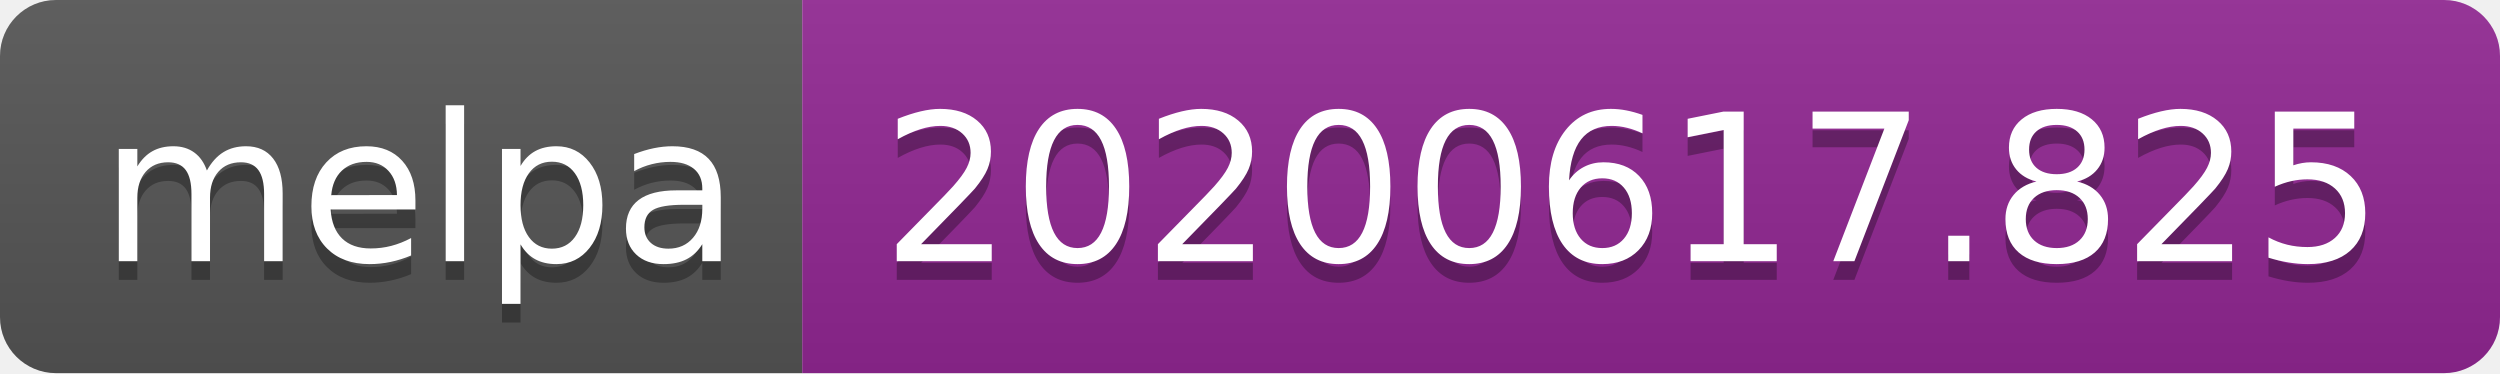
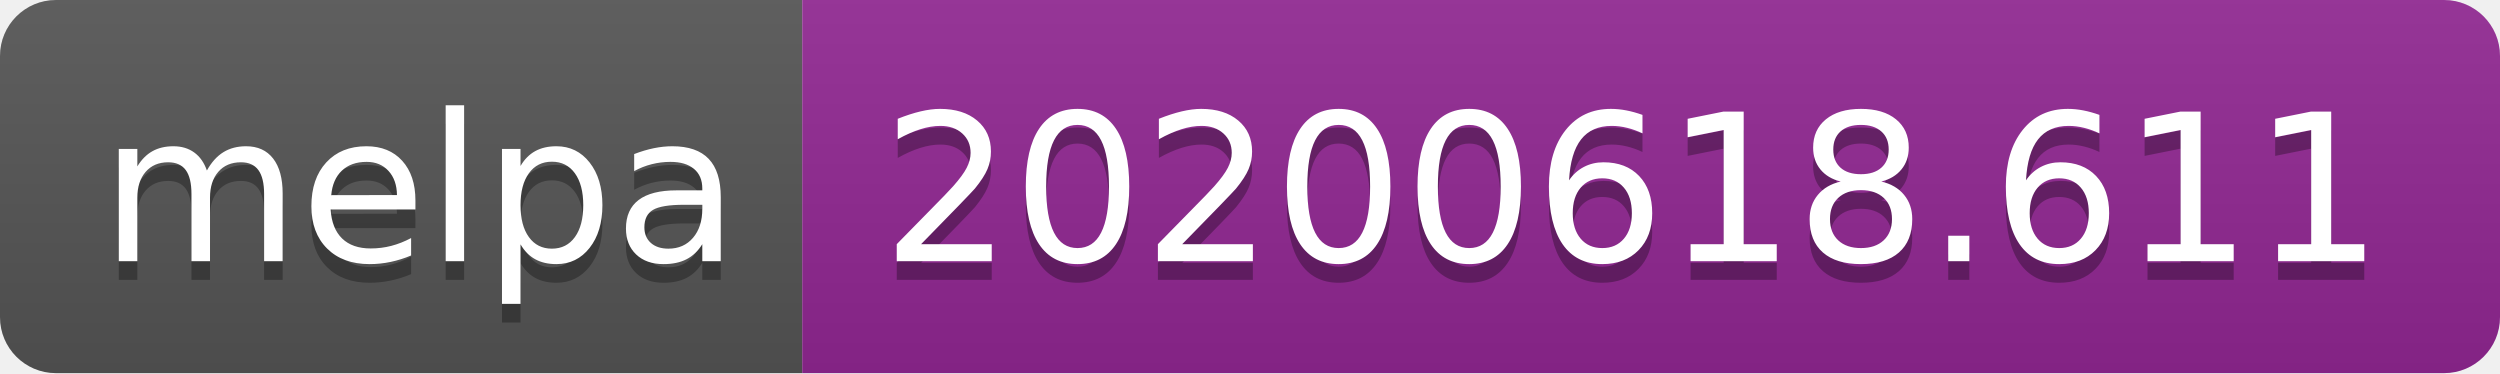
<svg xmlns="http://www.w3.org/2000/svg" width="134" height="20">
  <linearGradient id="s" x2="0" y2="100%">
    <stop offset="0" stop-color="#bbb" stop-opacity=".1" />
    <stop offset="1" stop-opacity=".1" />
  </linearGradient>
  <clipPath id="r">
    <rect width="134" height="20" rx="3" fill="#fff" />
  </clipPath>
  <g clip-path="url(#r)">
    <rect width="43" height="20" fill="#555" />
    <rect x="43" width="91" height="20" fill="#922793" />
    <rect width="134" height="20" fill="url(#s)" />
  </g>
  <g fill="#fff" text-anchor="middle" font-family="Verdana,Geneva,DejaVu Sans,sans-serif" text-rendering="geometricPrecision" font-size="110">
    <text x="225" y="150" fill="#010101" fill-opacity=".3" transform="scale(.1)" textLength="330">melpa</text>
    <text x="225" y="140" transform="scale(.1)" textLength="330">melpa</text>
-     <text x="875" y="150" fill="#010101" fill-opacity=".3" transform="scale(.1)" textLength="810">20200617.825</text>
-     <text x="875" y="140" transform="scale(.1)" textLength="810">20200617.825</text>
+     <text x="875" y="150" fill="#010101" fill-opacity=".3" transform="scale(.1)" textLength="810">20200618.611</text>
+     <text x="875" y="140" transform="scale(.1)" textLength="810">20200618.611</text>
  </g>
</svg>
